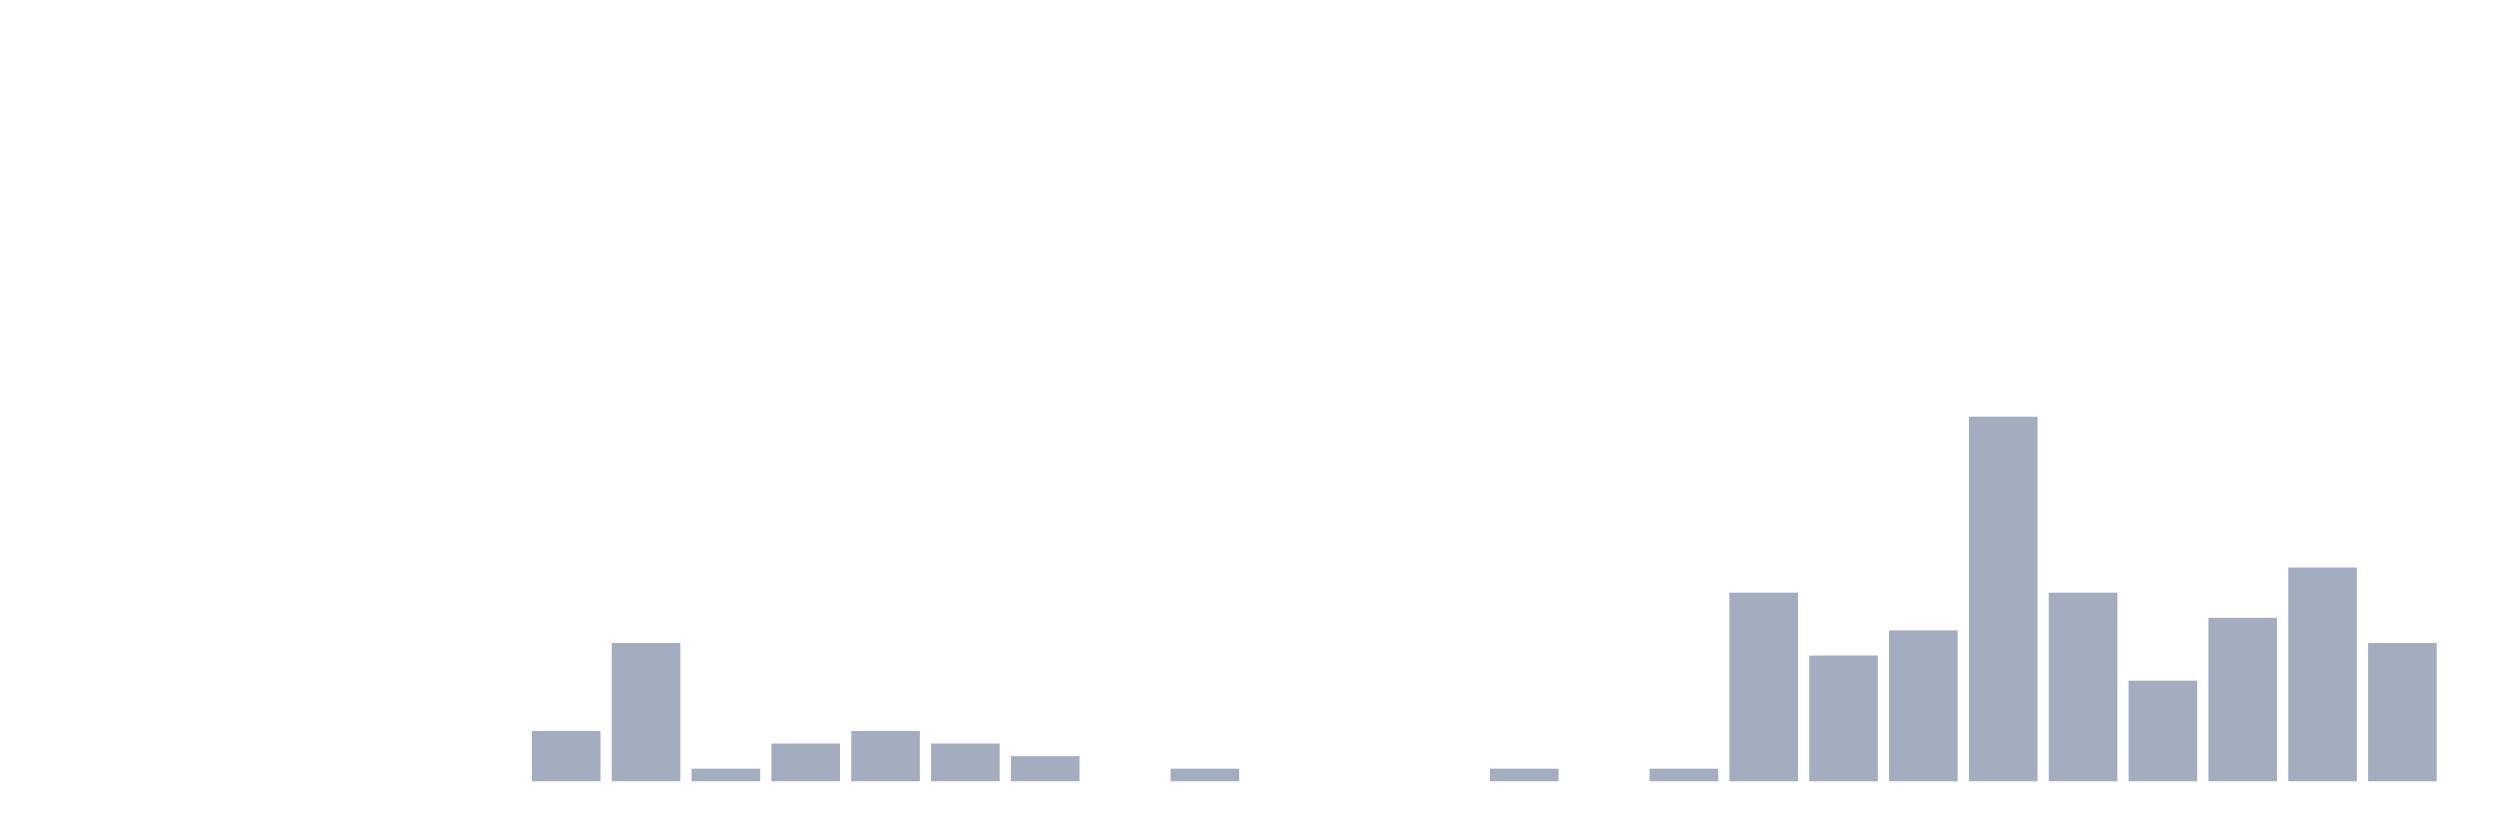
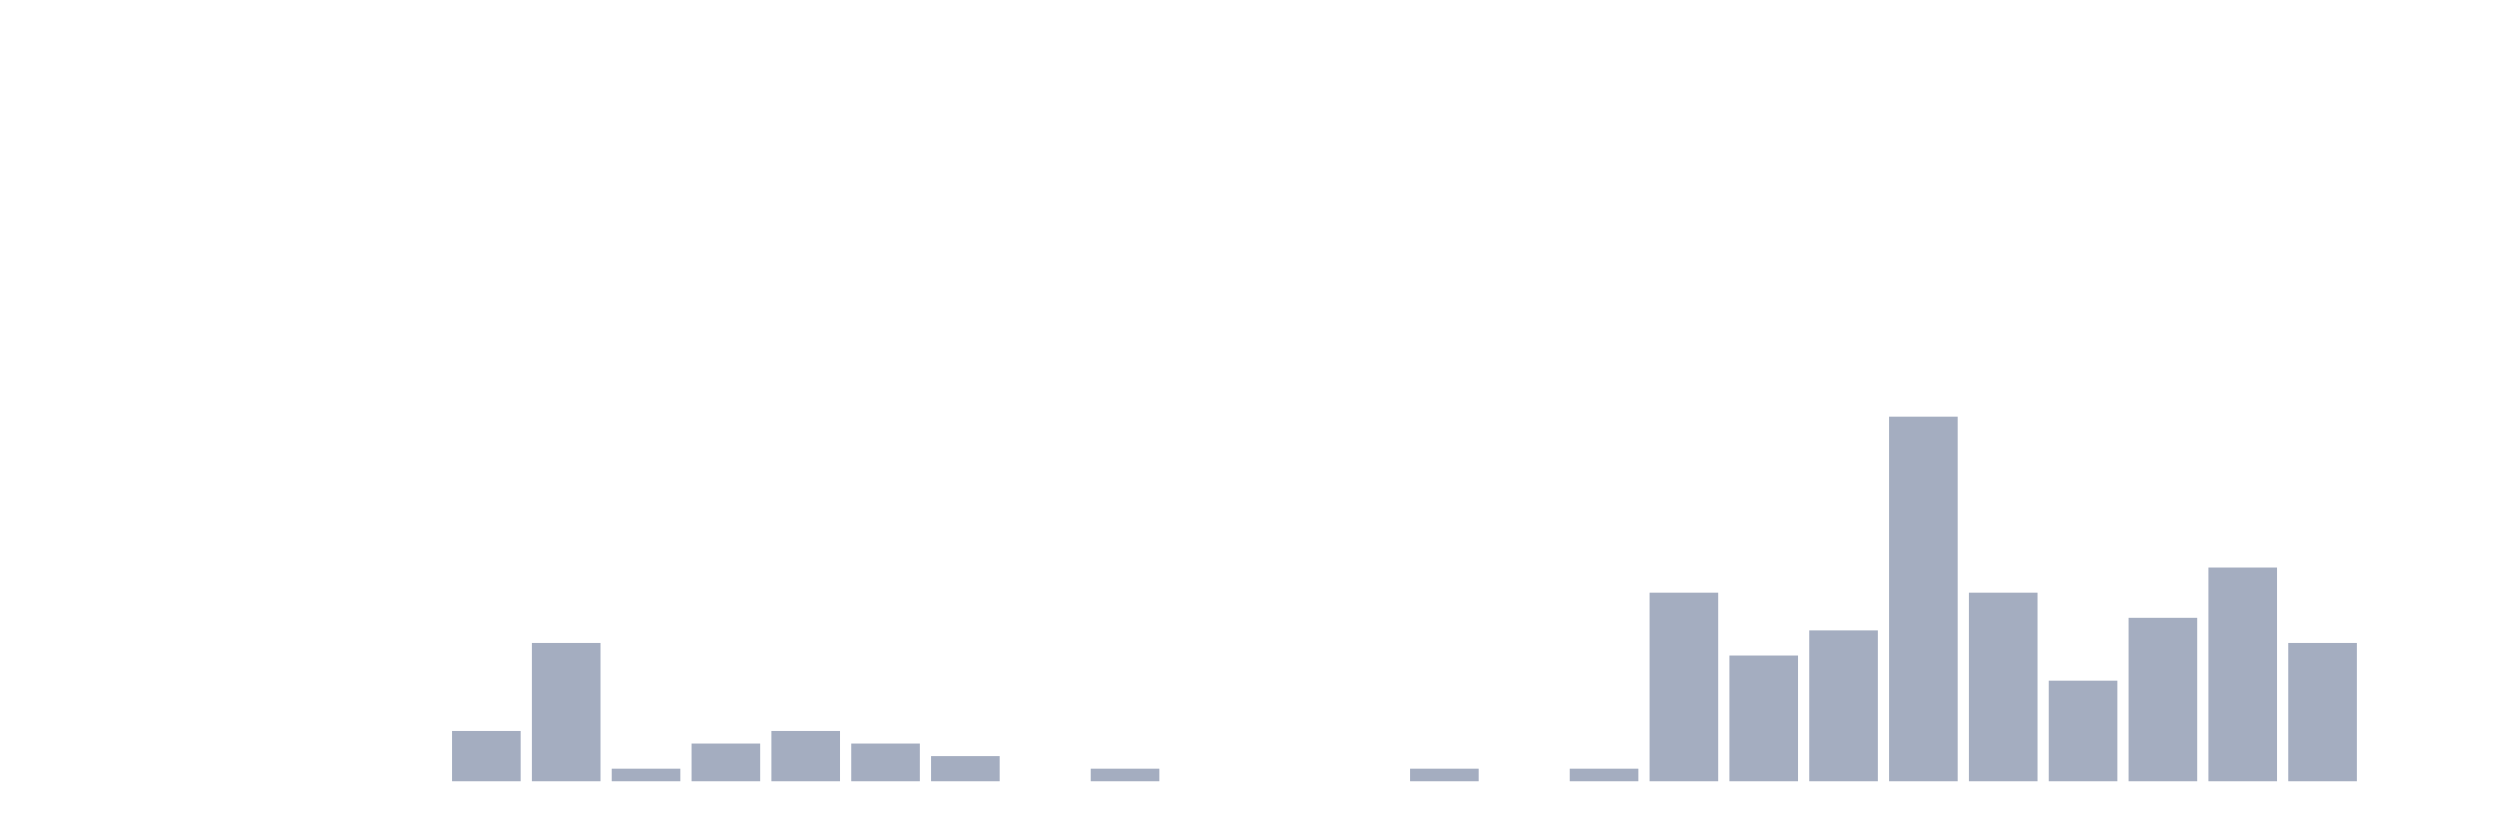
<svg xmlns="http://www.w3.org/2000/svg" viewBox="0 0 480 160">
  <g transform="translate(10,10)">
    <rect class="bar" x="0.153" width="13.175" y="140" height="0" fill="rgb(164,173,192)" />
    <rect class="bar" x="15.482" width="13.175" y="140" height="0" fill="rgb(164,173,192)" />
    <rect class="bar" x="30.81" width="13.175" y="140" height="0" fill="rgb(164,173,192)" />
    <rect class="bar" x="46.138" width="13.175" y="140" height="0" fill="rgb(164,173,192)" />
    <rect class="bar" x="61.466" width="13.175" y="140" height="0" fill="rgb(164,173,192)" />
-     <rect class="bar" x="76.794" width="13.175" y="140" height="0" fill="rgb(164,173,192)" />
-     <rect class="bar" x="92.123" width="13.175" y="130.345" height="9.655" fill="rgb(164,173,192)" />
-     <rect class="bar" x="107.451" width="13.175" y="113.448" height="26.552" fill="rgb(164,173,192)" />
-     <rect class="bar" x="122.779" width="13.175" y="137.586" height="2.414" fill="rgb(164,173,192)" />
-     <rect class="bar" x="138.107" width="13.175" y="132.759" height="7.241" fill="rgb(164,173,192)" />
-     <rect class="bar" x="153.436" width="13.175" y="130.345" height="9.655" fill="rgb(164,173,192)" />
-     <rect class="bar" x="168.764" width="13.175" y="132.759" height="7.241" fill="rgb(164,173,192)" />
-     <rect class="bar" x="184.092" width="13.175" y="135.172" height="4.828" fill="rgb(164,173,192)" />
-     <rect class="bar" x="199.42" width="13.175" y="140" height="0" fill="rgb(164,173,192)" />
-     <rect class="bar" x="214.748" width="13.175" y="137.586" height="2.414" fill="rgb(164,173,192)" />
+     <rect class="bar" x="76.794" width="13.175" y="130.345" height="9.655" fill="rgb(164,173,192)" />
+     <rect class="bar" x="92.123" width="13.175" y="113.448" height="26.552" fill="rgb(164,173,192)" />
+     <rect class="bar" x="107.451" width="13.175" y="137.586" height="2.414" fill="rgb(164,173,192)" />
+     <rect class="bar" x="122.779" width="13.175" y="132.759" height="7.241" fill="rgb(164,173,192)" />
+     <rect class="bar" x="138.107" width="13.175" y="130.345" height="9.655" fill="rgb(164,173,192)" />
+     <rect class="bar" x="153.436" width="13.175" y="132.759" height="7.241" fill="rgb(164,173,192)" />
+     <rect class="bar" x="168.764" width="13.175" y="135.172" height="4.828" fill="rgb(164,173,192)" />
+     <rect class="bar" x="184.092" width="13.175" y="140" height="0" fill="rgb(164,173,192)" />
+     <rect class="bar" x="199.42" width="13.175" y="137.586" height="2.414" fill="rgb(164,173,192)" />
+     <rect class="bar" x="214.748" width="13.175" y="140" height="0" fill="rgb(164,173,192)" />
    <rect class="bar" x="230.077" width="13.175" y="140" height="0" fill="rgb(164,173,192)" />
    <rect class="bar" x="245.405" width="13.175" y="140" height="0" fill="rgb(164,173,192)" />
-     <rect class="bar" x="260.733" width="13.175" y="140" height="0" fill="rgb(164,173,192)" />
-     <rect class="bar" x="276.061" width="13.175" y="137.586" height="2.414" fill="rgb(164,173,192)" />
-     <rect class="bar" x="291.39" width="13.175" y="140" height="0" fill="rgb(164,173,192)" />
-     <rect class="bar" x="306.718" width="13.175" y="137.586" height="2.414" fill="rgb(164,173,192)" />
-     <rect class="bar" x="322.046" width="13.175" y="103.793" height="36.207" fill="rgb(164,173,192)" />
-     <rect class="bar" x="337.374" width="13.175" y="115.862" height="24.138" fill="rgb(164,173,192)" />
-     <rect class="bar" x="352.702" width="13.175" y="111.034" height="28.966" fill="rgb(164,173,192)" />
-     <rect class="bar" x="368.031" width="13.175" y="70" height="70" fill="rgb(164,173,192)" />
-     <rect class="bar" x="383.359" width="13.175" y="103.793" height="36.207" fill="rgb(164,173,192)" />
-     <rect class="bar" x="398.687" width="13.175" y="120.69" height="19.31" fill="rgb(164,173,192)" />
-     <rect class="bar" x="414.015" width="13.175" y="108.621" height="31.379" fill="rgb(164,173,192)" />
-     <rect class="bar" x="429.344" width="13.175" y="98.966" height="41.034" fill="rgb(164,173,192)" />
-     <rect class="bar" x="444.672" width="13.175" y="113.448" height="26.552" fill="rgb(164,173,192)" />
+     <rect class="bar" x="260.733" width="13.175" y="137.586" height="2.414" fill="rgb(164,173,192)" />
+     <rect class="bar" x="276.061" width="13.175" y="140" height="0" fill="rgb(164,173,192)" />
+     <rect class="bar" x="291.39" width="13.175" y="137.586" height="2.414" fill="rgb(164,173,192)" />
+     <rect class="bar" x="306.718" width="13.175" y="103.793" height="36.207" fill="rgb(164,173,192)" />
+     <rect class="bar" x="322.046" width="13.175" y="115.862" height="24.138" fill="rgb(164,173,192)" />
+     <rect class="bar" x="337.374" width="13.175" y="111.034" height="28.966" fill="rgb(164,173,192)" />
+     <rect class="bar" x="352.702" width="13.175" y="70" height="70" fill="rgb(164,173,192)" />
+     <rect class="bar" x="368.031" width="13.175" y="103.793" height="36.207" fill="rgb(164,173,192)" />
+     <rect class="bar" x="383.359" width="13.175" y="120.69" height="19.31" fill="rgb(164,173,192)" />
+     <rect class="bar" x="398.687" width="13.175" y="108.621" height="31.379" fill="rgb(164,173,192)" />
+     <rect class="bar" x="414.015" width="13.175" y="98.966" height="41.034" fill="rgb(164,173,192)" />
+     <rect class="bar" x="429.344" width="13.175" y="113.448" height="26.552" fill="rgb(164,173,192)" />
+     <rect class="bar" x="444.672" width="13.175" y="140" height="0" fill="rgb(164,173,192)" />
  </g>
</svg>
